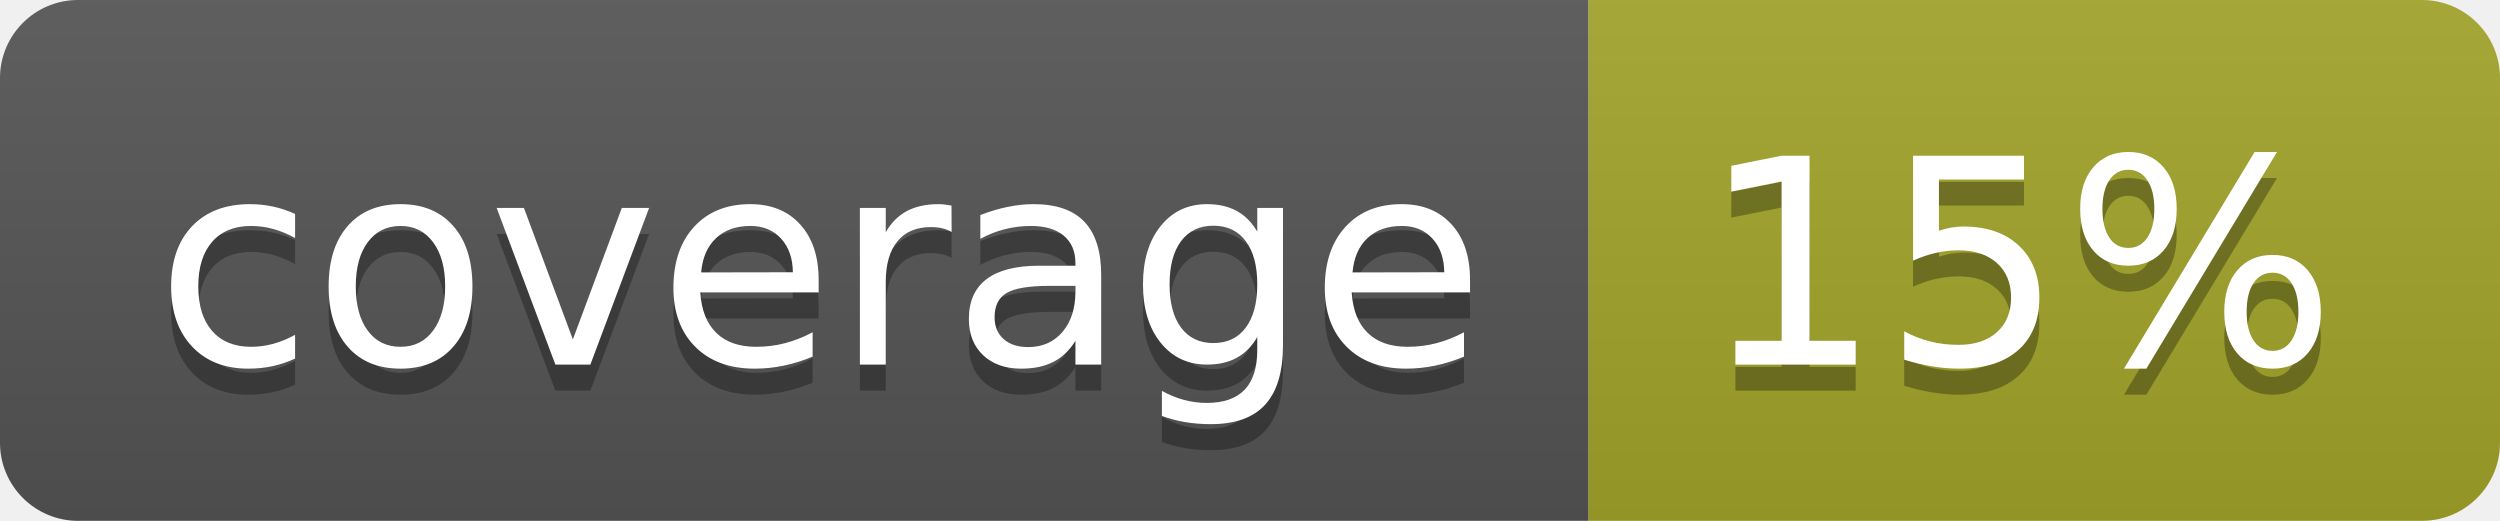
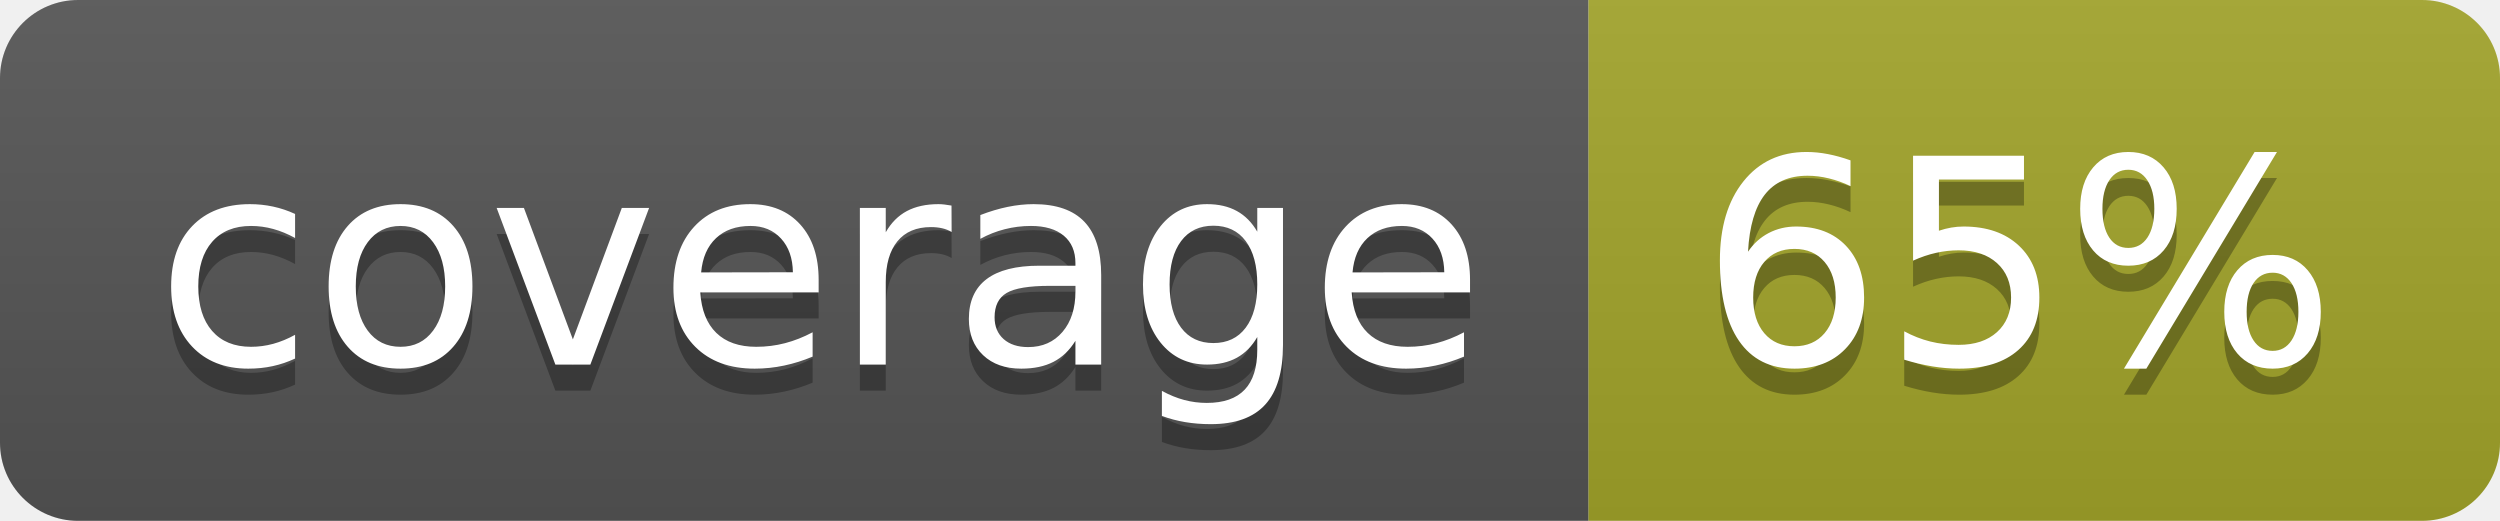
<svg xmlns="http://www.w3.org/2000/svg" width="96" height="20">
  <linearGradient id="b" x2="0" y2="100%">
    <stop offset="0" stop-color="#bbb" stop-opacity=".1" />
    <stop offset="1" stop-opacity=".1" />
  </linearGradient>
  <clipPath id="a">
    <rect width="96" height="20" rx="3" fill="#fff" />
  </clipPath>
  <g clip-path="url(#a)">
    <path fill="#555" d="M0 0h61v20H0z" />
    <path fill="#A3A52A" d="M61 0h35v20H61z" />
    <path fill="url(#b)" d="M0 0h96v20H0z" />
  </g>
  <g fill="#fff" text-anchor="middle" font-family="DejaVu Sans,Verdana,Geneva,sans-serif" font-size="110">
    <text x="315" y="150" fill="#010101" fill-opacity=".3" transform="scale(.1)" textLength="510">coverage</text>
    <text x="315" y="140" transform="scale(.1)" textLength="510">coverage</text>
-     <text x="775" y="150" fill="#010101" fill-opacity=".3" transform="scale(.1)" textLength="250">15%</text>
-     <text x="775" y="140" transform="scale(.1)" textLength="250">15%</text>
+     <text x="775" y="150" fill="#010101" fill-opacity=".3" transform="scale(.1)" textLength="250">65%</text>
+     <text x="775" y="140" transform="scale(.1)" textLength="250">65%</text>
  </g>
</svg>
